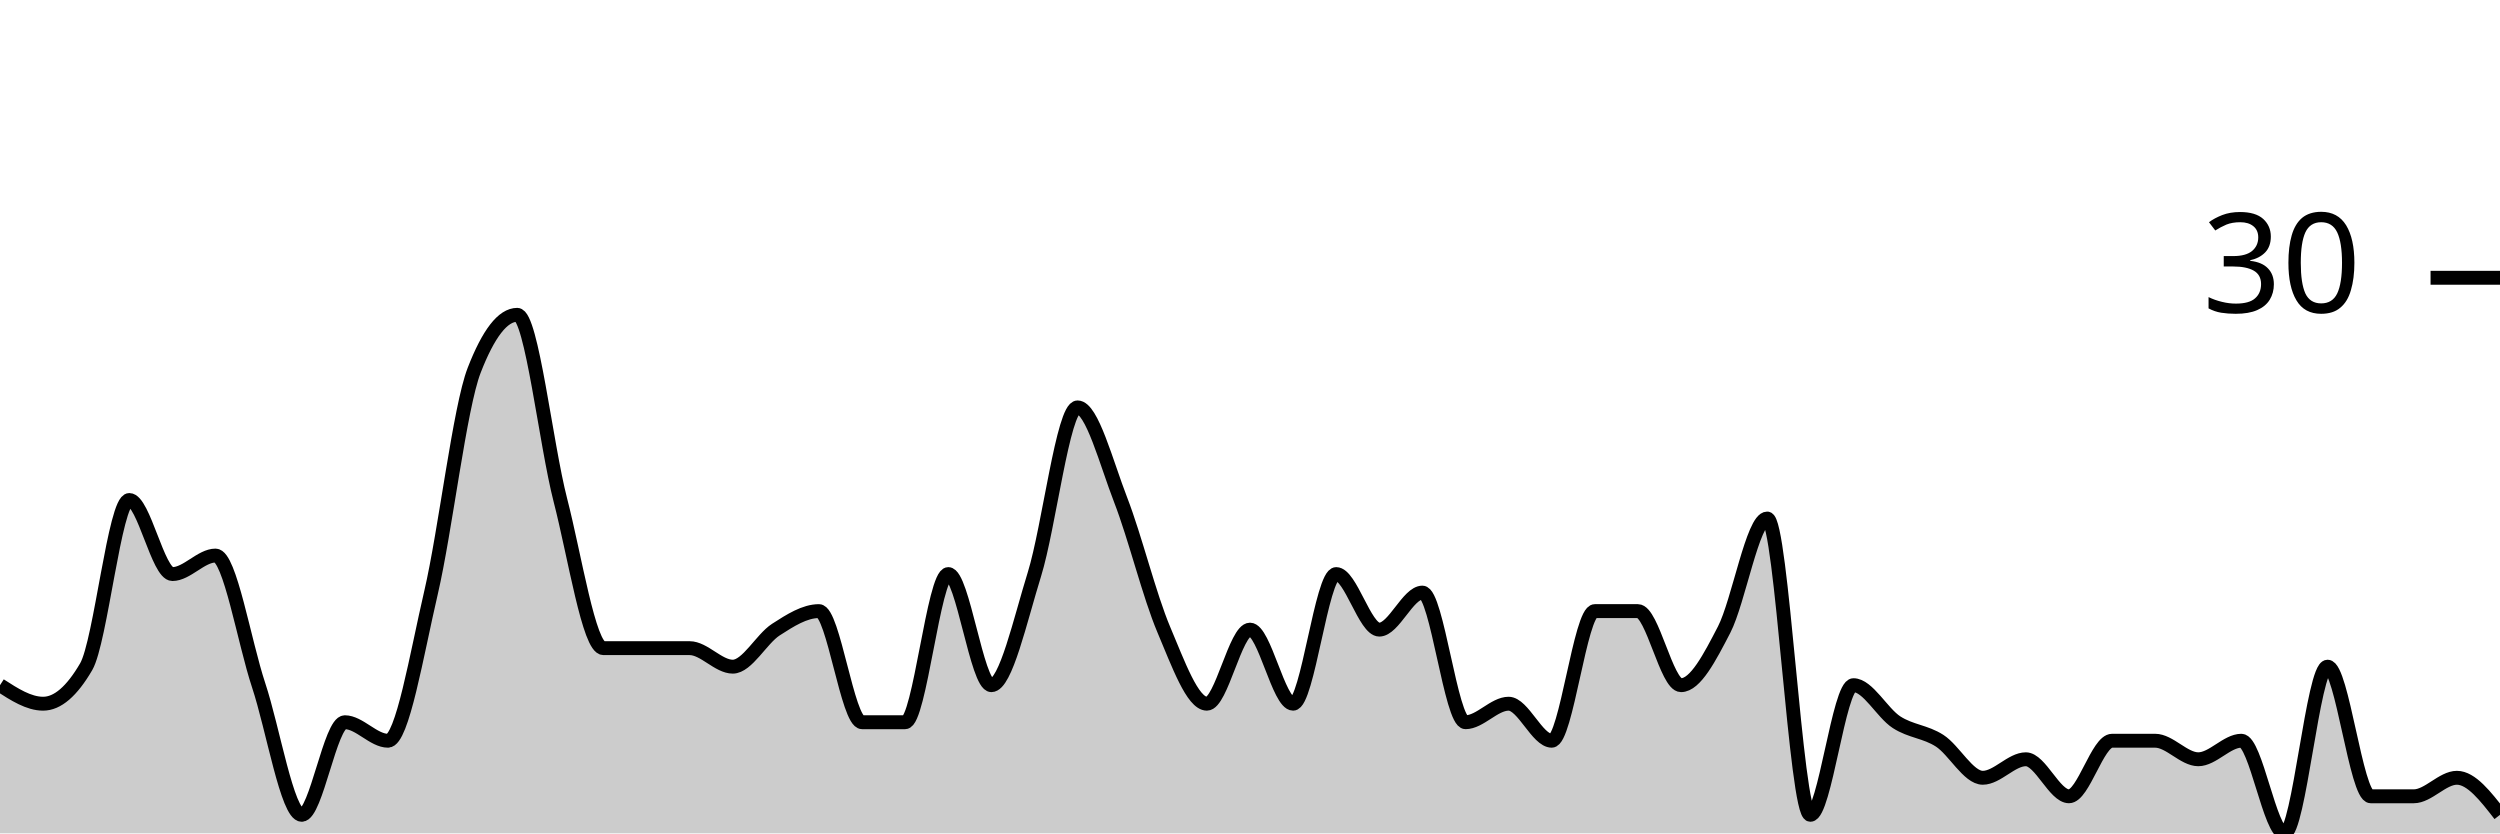
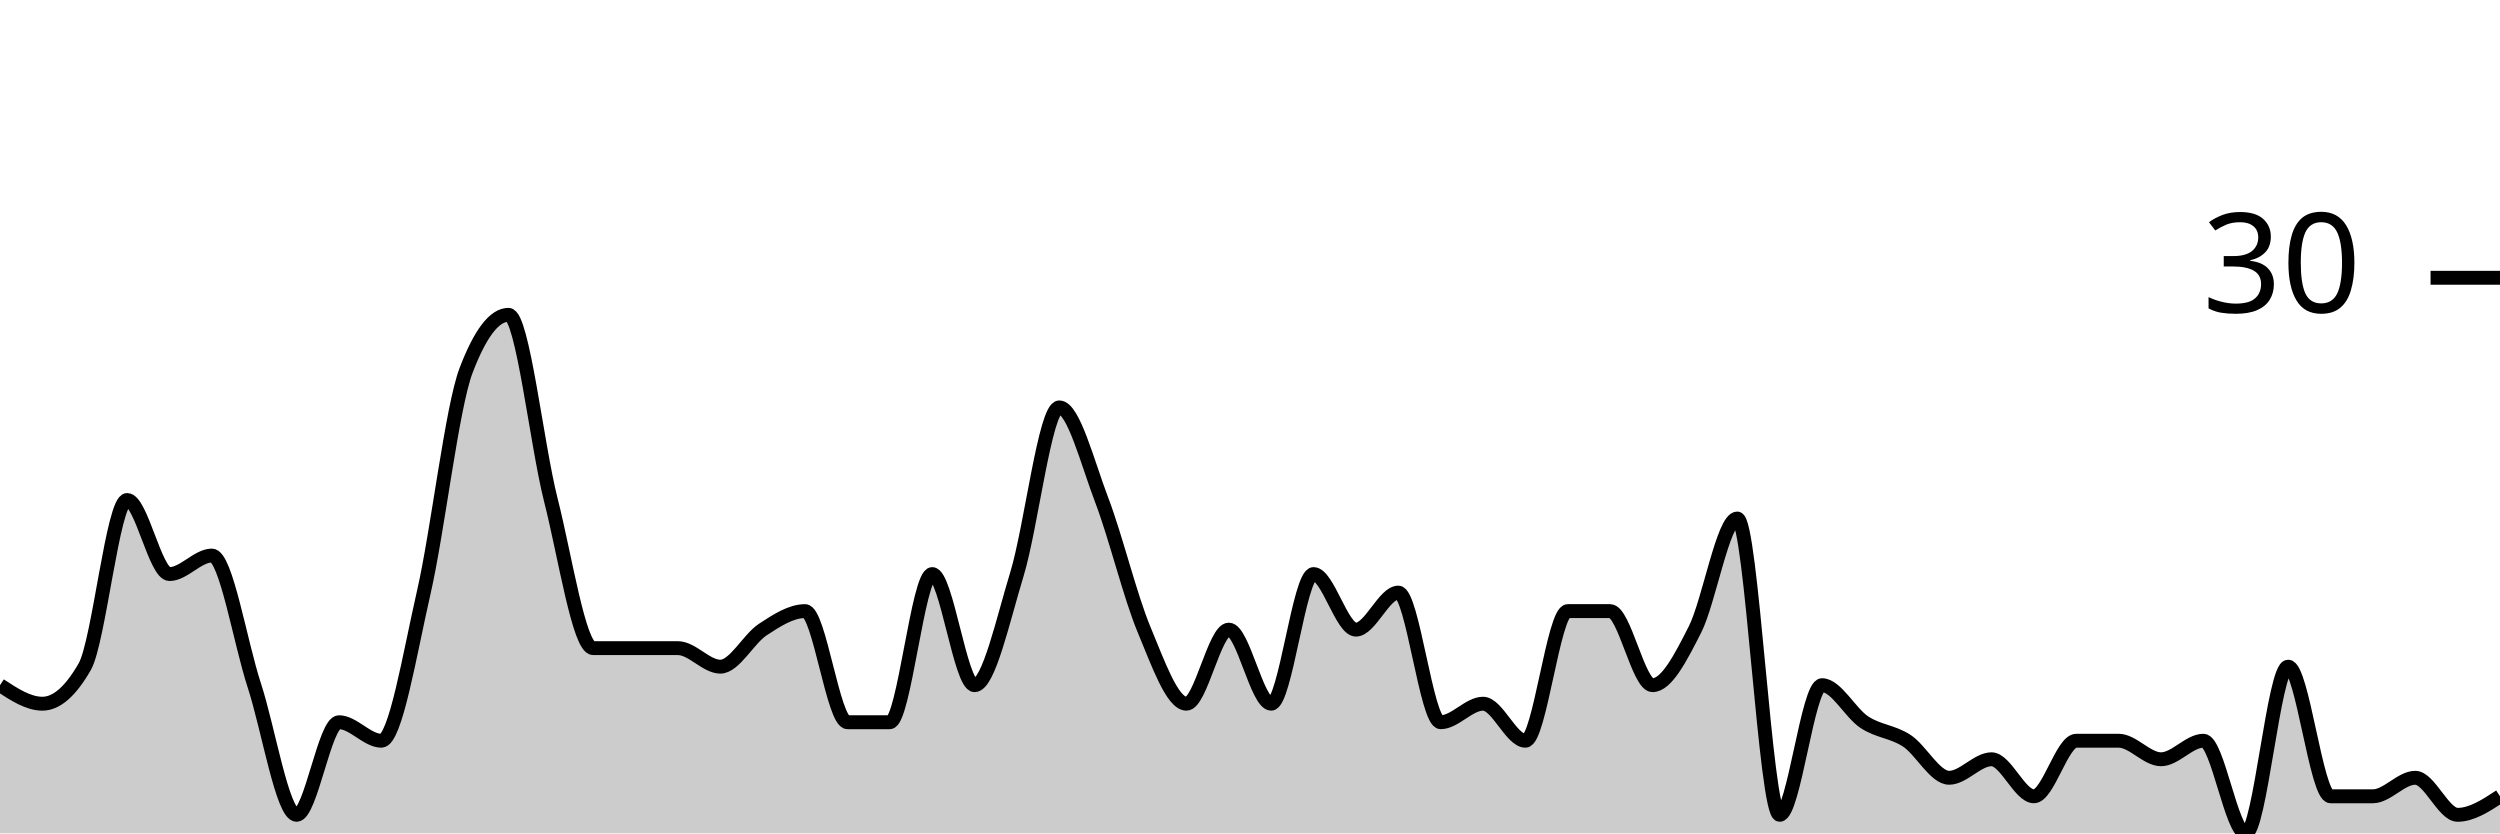
<svg xmlns="http://www.w3.org/2000/svg" viewBox="0 0 180 60">
  <g transform="translate(0,20)">
-     <path class="area" fill="rgba(0, 0, 0, 0.2)" d="M0,29.333C1.034,30,2.069,30.667,3.103,30.667C4.138,30.667,5.172,29.778,6.207,28C7.241,26.222,8.276,16,9.31,16C10.345,16,11.379,21.333,12.414,21.333C13.448,21.333,14.483,20,15.517,20C16.552,20,17.586,26.222,18.621,29.333C19.655,32.444,20.69,38.667,21.724,38.667C22.759,38.667,23.793,32,24.828,32C25.862,32,26.897,33.333,27.931,33.333C28.966,33.333,30,27.111,31.034,22.667C32.069,18.222,33.103,9.333,34.138,6.667C35.172,4,36.207,2.667,37.241,2.667C38.276,2.667,39.31,12,40.345,16C41.379,20,42.414,26.667,43.448,26.667C44.483,26.667,45.517,26.667,46.552,26.667C47.586,26.667,48.621,26.667,49.655,26.667C50.69,26.667,51.724,28,52.759,28C53.793,28,54.828,26,55.862,25.333C56.897,24.667,57.931,24,58.966,24C60,24,61.034,32,62.069,32C63.103,32,64.138,32,65.172,32C66.207,32,67.241,21.333,68.276,21.333C69.31,21.333,70.345,29.333,71.379,29.333C72.414,29.333,73.448,24.667,74.483,21.333C75.517,18,76.552,9.333,77.586,9.333C78.621,9.333,79.655,13.333,80.69,16C81.724,18.667,82.759,22.889,83.793,25.333C84.828,27.778,85.862,30.667,86.897,30.667C87.931,30.667,88.966,25.333,90,25.333C91.034,25.333,92.069,30.667,93.103,30.667C94.138,30.667,95.172,21.333,96.207,21.333C97.241,21.333,98.276,25.333,99.31,25.333C100.345,25.333,101.379,22.667,102.414,22.667C103.448,22.667,104.483,32,105.517,32C106.552,32,107.586,30.667,108.621,30.667C109.655,30.667,110.69,33.333,111.724,33.333C112.759,33.333,113.793,24,114.828,24C115.862,24,116.897,24,117.931,24C118.966,24,120,29.333,121.034,29.333C122.069,29.333,123.103,27.333,124.138,25.333C125.172,23.333,126.207,17.333,127.241,17.333C128.276,17.333,129.31,38.667,130.345,38.667C131.379,38.667,132.414,29.333,133.448,29.333C134.483,29.333,135.517,31.333,136.552,32C137.586,32.667,138.621,32.667,139.655,33.333C140.69,34,141.724,36,142.759,36C143.793,36,144.828,34.667,145.862,34.667C146.897,34.667,147.931,37.333,148.966,37.333C150,37.333,151.034,33.333,152.069,33.333C153.103,33.333,154.138,33.333,155.172,33.333C156.207,33.333,157.241,34.667,158.276,34.667C159.31,34.667,160.345,33.333,161.379,33.333C162.414,33.333,163.448,40,164.483,40C165.517,40,166.552,28,167.586,28C168.621,28,169.655,37.333,170.69,37.333C171.724,37.333,172.759,37.333,173.793,37.333C174.828,37.333,175.862,36,176.897,36C177.931,36,178.966,37.333,180,38.667L180,40C178.966,40,177.931,40,176.897,40C175.862,40,174.828,40,173.793,40C172.759,40,171.724,40,170.69,40C169.655,40,168.621,40,167.586,40C166.552,40,165.517,40,164.483,40C163.448,40,162.414,40,161.379,40C160.345,40,159.31,40,158.276,40C157.241,40,156.207,40,155.172,40C154.138,40,153.103,40,152.069,40C151.034,40,150,40,148.966,40C147.931,40,146.897,40,145.862,40C144.828,40,143.793,40,142.759,40C141.724,40,140.69,40,139.655,40C138.621,40,137.586,40,136.552,40C135.517,40,134.483,40,133.448,40C132.414,40,131.379,40,130.345,40C129.31,40,128.276,40,127.241,40C126.207,40,125.172,40,124.138,40C123.103,40,122.069,40,121.034,40C120,40,118.966,40,117.931,40C116.897,40,115.862,40,114.828,40C113.793,40,112.759,40,111.724,40C110.69,40,109.655,40,108.621,40C107.586,40,106.552,40,105.517,40C104.483,40,103.448,40,102.414,40C101.379,40,100.345,40,99.31,40C98.276,40,97.241,40,96.207,40C95.172,40,94.138,40,93.103,40C92.069,40,91.034,40,90,40C88.966,40,87.931,40,86.897,40C85.862,40,84.828,40,83.793,40C82.759,40,81.724,40,80.69,40C79.655,40,78.621,40,77.586,40C76.552,40,75.517,40,74.483,40C73.448,40,72.414,40,71.379,40C70.345,40,69.31,40,68.276,40C67.241,40,66.207,40,65.172,40C64.138,40,63.103,40,62.069,40C61.034,40,60,40,58.966,40C57.931,40,56.897,40,55.862,40C54.828,40,53.793,40,52.759,40C51.724,40,50.69,40,49.655,40C48.621,40,47.586,40,46.552,40C45.517,40,44.483,40,43.448,40C42.414,40,41.379,40,40.345,40C39.31,40,38.276,40,37.241,40C36.207,40,35.172,40,34.138,40C33.103,40,32.069,40,31.034,40C30,40,28.966,40,27.931,40C26.897,40,25.862,40,24.828,40C23.793,40,22.759,40,21.724,40C20.69,40,19.655,40,18.621,40C17.586,40,16.552,40,15.517,40C14.483,40,13.448,40,12.414,40C11.379,40,10.345,40,9.31,40C8.276,40,7.241,40,6.207,40C5.172,40,4.138,40,3.103,40C2.069,40,1.034,40,0,40Z" />
-     <path class="line" stroke="black" fill="none" d="M0,29.333C1.034,30,2.069,30.667,3.103,30.667C4.138,30.667,5.172,29.778,6.207,28C7.241,26.222,8.276,16,9.31,16C10.345,16,11.379,21.333,12.414,21.333C13.448,21.333,14.483,20,15.517,20C16.552,20,17.586,26.222,18.621,29.333C19.655,32.444,20.69,38.667,21.724,38.667C22.759,38.667,23.793,32,24.828,32C25.862,32,26.897,33.333,27.931,33.333C28.966,33.333,30,27.111,31.034,22.667C32.069,18.222,33.103,9.333,34.138,6.667C35.172,4,36.207,2.667,37.241,2.667C38.276,2.667,39.31,12,40.345,16C41.379,20,42.414,26.667,43.448,26.667C44.483,26.667,45.517,26.667,46.552,26.667C47.586,26.667,48.621,26.667,49.655,26.667C50.69,26.667,51.724,28,52.759,28C53.793,28,54.828,26,55.862,25.333C56.897,24.667,57.931,24,58.966,24C60,24,61.034,32,62.069,32C63.103,32,64.138,32,65.172,32C66.207,32,67.241,21.333,68.276,21.333C69.31,21.333,70.345,29.333,71.379,29.333C72.414,29.333,73.448,24.667,74.483,21.333C75.517,18,76.552,9.333,77.586,9.333C78.621,9.333,79.655,13.333,80.69,16C81.724,18.667,82.759,22.889,83.793,25.333C84.828,27.778,85.862,30.667,86.897,30.667C87.931,30.667,88.966,25.333,90,25.333C91.034,25.333,92.069,30.667,93.103,30.667C94.138,30.667,95.172,21.333,96.207,21.333C97.241,21.333,98.276,25.333,99.31,25.333C100.345,25.333,101.379,22.667,102.414,22.667C103.448,22.667,104.483,32,105.517,32C106.552,32,107.586,30.667,108.621,30.667C109.655,30.667,110.69,33.333,111.724,33.333C112.759,33.333,113.793,24,114.828,24C115.862,24,116.897,24,117.931,24C118.966,24,120,29.333,121.034,29.333C122.069,29.333,123.103,27.333,124.138,25.333C125.172,23.333,126.207,17.333,127.241,17.333C128.276,17.333,129.31,38.667,130.345,38.667C131.379,38.667,132.414,29.333,133.448,29.333C134.483,29.333,135.517,31.333,136.552,32C137.586,32.667,138.621,32.667,139.655,33.333C140.69,34,141.724,36,142.759,36C143.793,36,144.828,34.667,145.862,34.667C146.897,34.667,147.931,37.333,148.966,37.333C150,37.333,151.034,33.333,152.069,33.333C153.103,33.333,154.138,33.333,155.172,33.333C156.207,33.333,157.241,34.667,158.276,34.667C159.31,34.667,160.345,33.333,161.379,33.333C162.414,33.333,163.448,40,164.483,40C165.517,40,166.552,28,167.586,28C168.621,28,169.655,37.333,170.69,37.333C171.724,37.333,172.759,37.333,173.793,37.333C174.828,37.333,175.862,36,176.897,36C177.931,36,178.966,37.333,180,38.667" />
+     <path class="area" fill="rgba(0, 0, 0, 0.2)" d="M0,29.333C1.017,30,2.034,30.667,3.051,30.667C4.068,30.667,5.085,29.778,6.102,28C7.119,26.222,8.136,16,9.153,16C10.169,16,11.186,21.333,12.203,21.333C13.22,21.333,14.237,20,15.254,20C16.271,20,17.288,26.222,18.305,29.333C19.322,32.444,20.339,38.667,21.356,38.667C22.373,38.667,23.39,32,24.407,32C25.424,32,26.441,33.333,27.458,33.333C28.475,33.333,29.492,27.111,30.508,22.667C31.525,18.222,32.542,9.333,33.559,6.667C34.576,4,35.593,2.667,36.61,2.667C37.627,2.667,38.644,12,39.661,16C40.678,20,41.695,26.667,42.712,26.667C43.729,26.667,44.746,26.667,45.763,26.667C46.78,26.667,47.797,26.667,48.814,26.667C49.831,26.667,50.847,28,51.864,28C52.881,28,53.898,26,54.915,25.333C55.932,24.667,56.949,24,57.966,24C58.983,24,60,32,61.017,32C62.034,32,63.051,32,64.068,32C65.085,32,66.102,21.333,67.119,21.333C68.136,21.333,69.153,29.333,70.169,29.333C71.186,29.333,72.203,24.667,73.22,21.333C74.237,18,75.254,9.333,76.271,9.333C77.288,9.333,78.305,13.333,79.322,16C80.339,18.667,81.356,22.889,82.373,25.333C83.39,27.778,84.407,30.667,85.424,30.667C86.441,30.667,87.458,25.333,88.475,25.333C89.492,25.333,90.508,30.667,91.525,30.667C92.542,30.667,93.559,21.333,94.576,21.333C95.593,21.333,96.61,25.333,97.627,25.333C98.644,25.333,99.661,22.667,100.678,22.667C101.695,22.667,102.712,32,103.729,32C104.746,32,105.763,30.667,106.78,30.667C107.797,30.667,108.814,33.333,109.831,33.333C110.847,33.333,111.864,24,112.881,24C113.898,24,114.915,24,115.932,24C116.949,24,117.966,29.333,118.983,29.333C120,29.333,121.017,27.333,122.034,25.333C123.051,23.333,124.068,17.333,125.085,17.333C126.102,17.333,127.119,38.667,128.136,38.667C129.153,38.667,130.169,29.333,131.186,29.333C132.203,29.333,133.22,31.333,134.237,32C135.254,32.667,136.271,32.667,137.288,33.333C138.305,34,139.322,36,140.339,36C141.356,36,142.373,34.667,143.39,34.667C144.407,34.667,145.424,37.333,146.441,37.333C147.458,37.333,148.475,33.333,149.492,33.333C150.508,33.333,151.525,33.333,152.542,33.333C153.559,33.333,154.576,34.667,155.593,34.667C156.61,34.667,157.627,33.333,158.644,33.333C159.661,33.333,160.678,40,161.695,40C162.712,40,163.729,28,164.746,28C165.763,28,166.78,37.333,167.797,37.333C168.814,37.333,169.831,37.333,170.847,37.333C171.864,37.333,172.881,36,173.898,36C174.915,36,175.932,38.667,176.949,38.667C177.966,38.667,178.983,38,180,37.333L180,40C178.983,40,177.966,40,176.949,40C175.932,40,174.915,40,173.898,40C172.881,40,171.864,40,170.847,40C169.831,40,168.814,40,167.797,40C166.78,40,165.763,40,164.746,40C163.729,40,162.712,40,161.695,40C160.678,40,159.661,40,158.644,40C157.627,40,156.61,40,155.593,40C154.576,40,153.559,40,152.542,40C151.525,40,150.508,40,149.492,40C148.475,40,147.458,40,146.441,40C145.424,40,144.407,40,143.39,40C142.373,40,141.356,40,140.339,40C139.322,40,138.305,40,137.288,40C136.271,40,135.254,40,134.237,40C133.22,40,132.203,40,131.186,40C130.169,40,129.153,40,128.136,40C127.119,40,126.102,40,125.085,40C124.068,40,123.051,40,122.034,40C121.017,40,120,40,118.983,40C117.966,40,116.949,40,115.932,40C114.915,40,113.898,40,112.881,40C111.864,40,110.847,40,109.831,40C108.814,40,107.797,40,106.78,40C105.763,40,104.746,40,103.729,40C102.712,40,101.695,40,100.678,40C99.661,40,98.644,40,97.627,40C96.61,40,95.593,40,94.576,40C93.559,40,92.542,40,91.525,40C90.508,40,89.492,40,88.475,40C87.458,40,86.441,40,85.424,40C84.407,40,83.39,40,82.373,40C81.356,40,80.339,40,79.322,40C78.305,40,77.288,40,76.271,40C75.254,40,74.237,40,73.22,40C72.203,40,71.186,40,70.169,40C69.153,40,68.136,40,67.119,40C66.102,40,65.085,40,64.068,40C63.051,40,62.034,40,61.017,40C60,40,58.983,40,57.966,40C56.949,40,55.932,40,54.915,40C53.898,40,52.881,40,51.864,40C50.847,40,49.831,40,48.814,40C47.797,40,46.78,40,45.763,40C44.746,40,43.729,40,42.712,40C41.695,40,40.678,40,39.661,40C38.644,40,37.627,40,36.61,40C35.593,40,34.576,40,33.559,40C32.542,40,31.525,40,30.508,40C29.492,40,28.475,40,27.458,40C26.441,40,25.424,40,24.407,40C23.39,40,22.373,40,21.356,40C20.339,40,19.322,40,18.305,40C17.288,40,16.271,40,15.254,40C14.237,40,13.22,40,12.203,40C11.186,40,10.169,40,9.153,40C8.136,40,7.119,40,6.102,40C5.085,40,4.068,40,3.051,40C2.034,40,1.017,40,0,40Z" />
+     <path class="line" stroke="black" fill="none" d="M0,29.333C1.017,30,2.034,30.667,3.051,30.667C4.068,30.667,5.085,29.778,6.102,28C7.119,26.222,8.136,16,9.153,16C10.169,16,11.186,21.333,12.203,21.333C13.22,21.333,14.237,20,15.254,20C16.271,20,17.288,26.222,18.305,29.333C19.322,32.444,20.339,38.667,21.356,38.667C22.373,38.667,23.39,32,24.407,32C25.424,32,26.441,33.333,27.458,33.333C28.475,33.333,29.492,27.111,30.508,22.667C31.525,18.222,32.542,9.333,33.559,6.667C34.576,4,35.593,2.667,36.61,2.667C37.627,2.667,38.644,12,39.661,16C40.678,20,41.695,26.667,42.712,26.667C43.729,26.667,44.746,26.667,45.763,26.667C46.78,26.667,47.797,26.667,48.814,26.667C49.831,26.667,50.847,28,51.864,28C52.881,28,53.898,26,54.915,25.333C55.932,24.667,56.949,24,57.966,24C58.983,24,60,32,61.017,32C62.034,32,63.051,32,64.068,32C65.085,32,66.102,21.333,67.119,21.333C68.136,21.333,69.153,29.333,70.169,29.333C71.186,29.333,72.203,24.667,73.22,21.333C74.237,18,75.254,9.333,76.271,9.333C77.288,9.333,78.305,13.333,79.322,16C80.339,18.667,81.356,22.889,82.373,25.333C83.39,27.778,84.407,30.667,85.424,30.667C86.441,30.667,87.458,25.333,88.475,25.333C89.492,25.333,90.508,30.667,91.525,30.667C92.542,30.667,93.559,21.333,94.576,21.333C95.593,21.333,96.61,25.333,97.627,25.333C98.644,25.333,99.661,22.667,100.678,22.667C101.695,22.667,102.712,32,103.729,32C104.746,32,105.763,30.667,106.78,30.667C107.797,30.667,108.814,33.333,109.831,33.333C110.847,33.333,111.864,24,112.881,24C113.898,24,114.915,24,115.932,24C116.949,24,117.966,29.333,118.983,29.333C120,29.333,121.017,27.333,122.034,25.333C123.051,23.333,124.068,17.333,125.085,17.333C126.102,17.333,127.119,38.667,128.136,38.667C129.153,38.667,130.169,29.333,131.186,29.333C132.203,29.333,133.22,31.333,134.237,32C135.254,32.667,136.271,32.667,137.288,33.333C138.305,34,139.322,36,140.339,36C141.356,36,142.373,34.667,143.39,34.667C144.407,34.667,145.424,37.333,146.441,37.333C147.458,37.333,148.475,33.333,149.492,33.333C150.508,33.333,151.525,33.333,152.542,33.333C153.559,33.333,154.576,34.667,155.593,34.667C156.61,34.667,157.627,33.333,158.644,33.333C159.661,33.333,160.678,40,161.695,40C162.712,40,163.729,28,164.746,28C165.763,28,166.78,37.333,167.797,37.333C168.814,37.333,169.831,37.333,170.847,37.333C171.864,37.333,172.881,36,173.898,36C174.915,36,175.932,38.667,176.949,38.667C177.966,38.667,178.983,38,180,37.333" />
    <path class="axis-ceiling" stroke-width="1" stroke="black" fill="none" d="M175,0L180,0" />
    <text class="axis-ceiling-label" font-family="sans-serif" text-anchor="end" font-size="10px" x="170" y="2.5">30</text>
  </g>
</svg>
